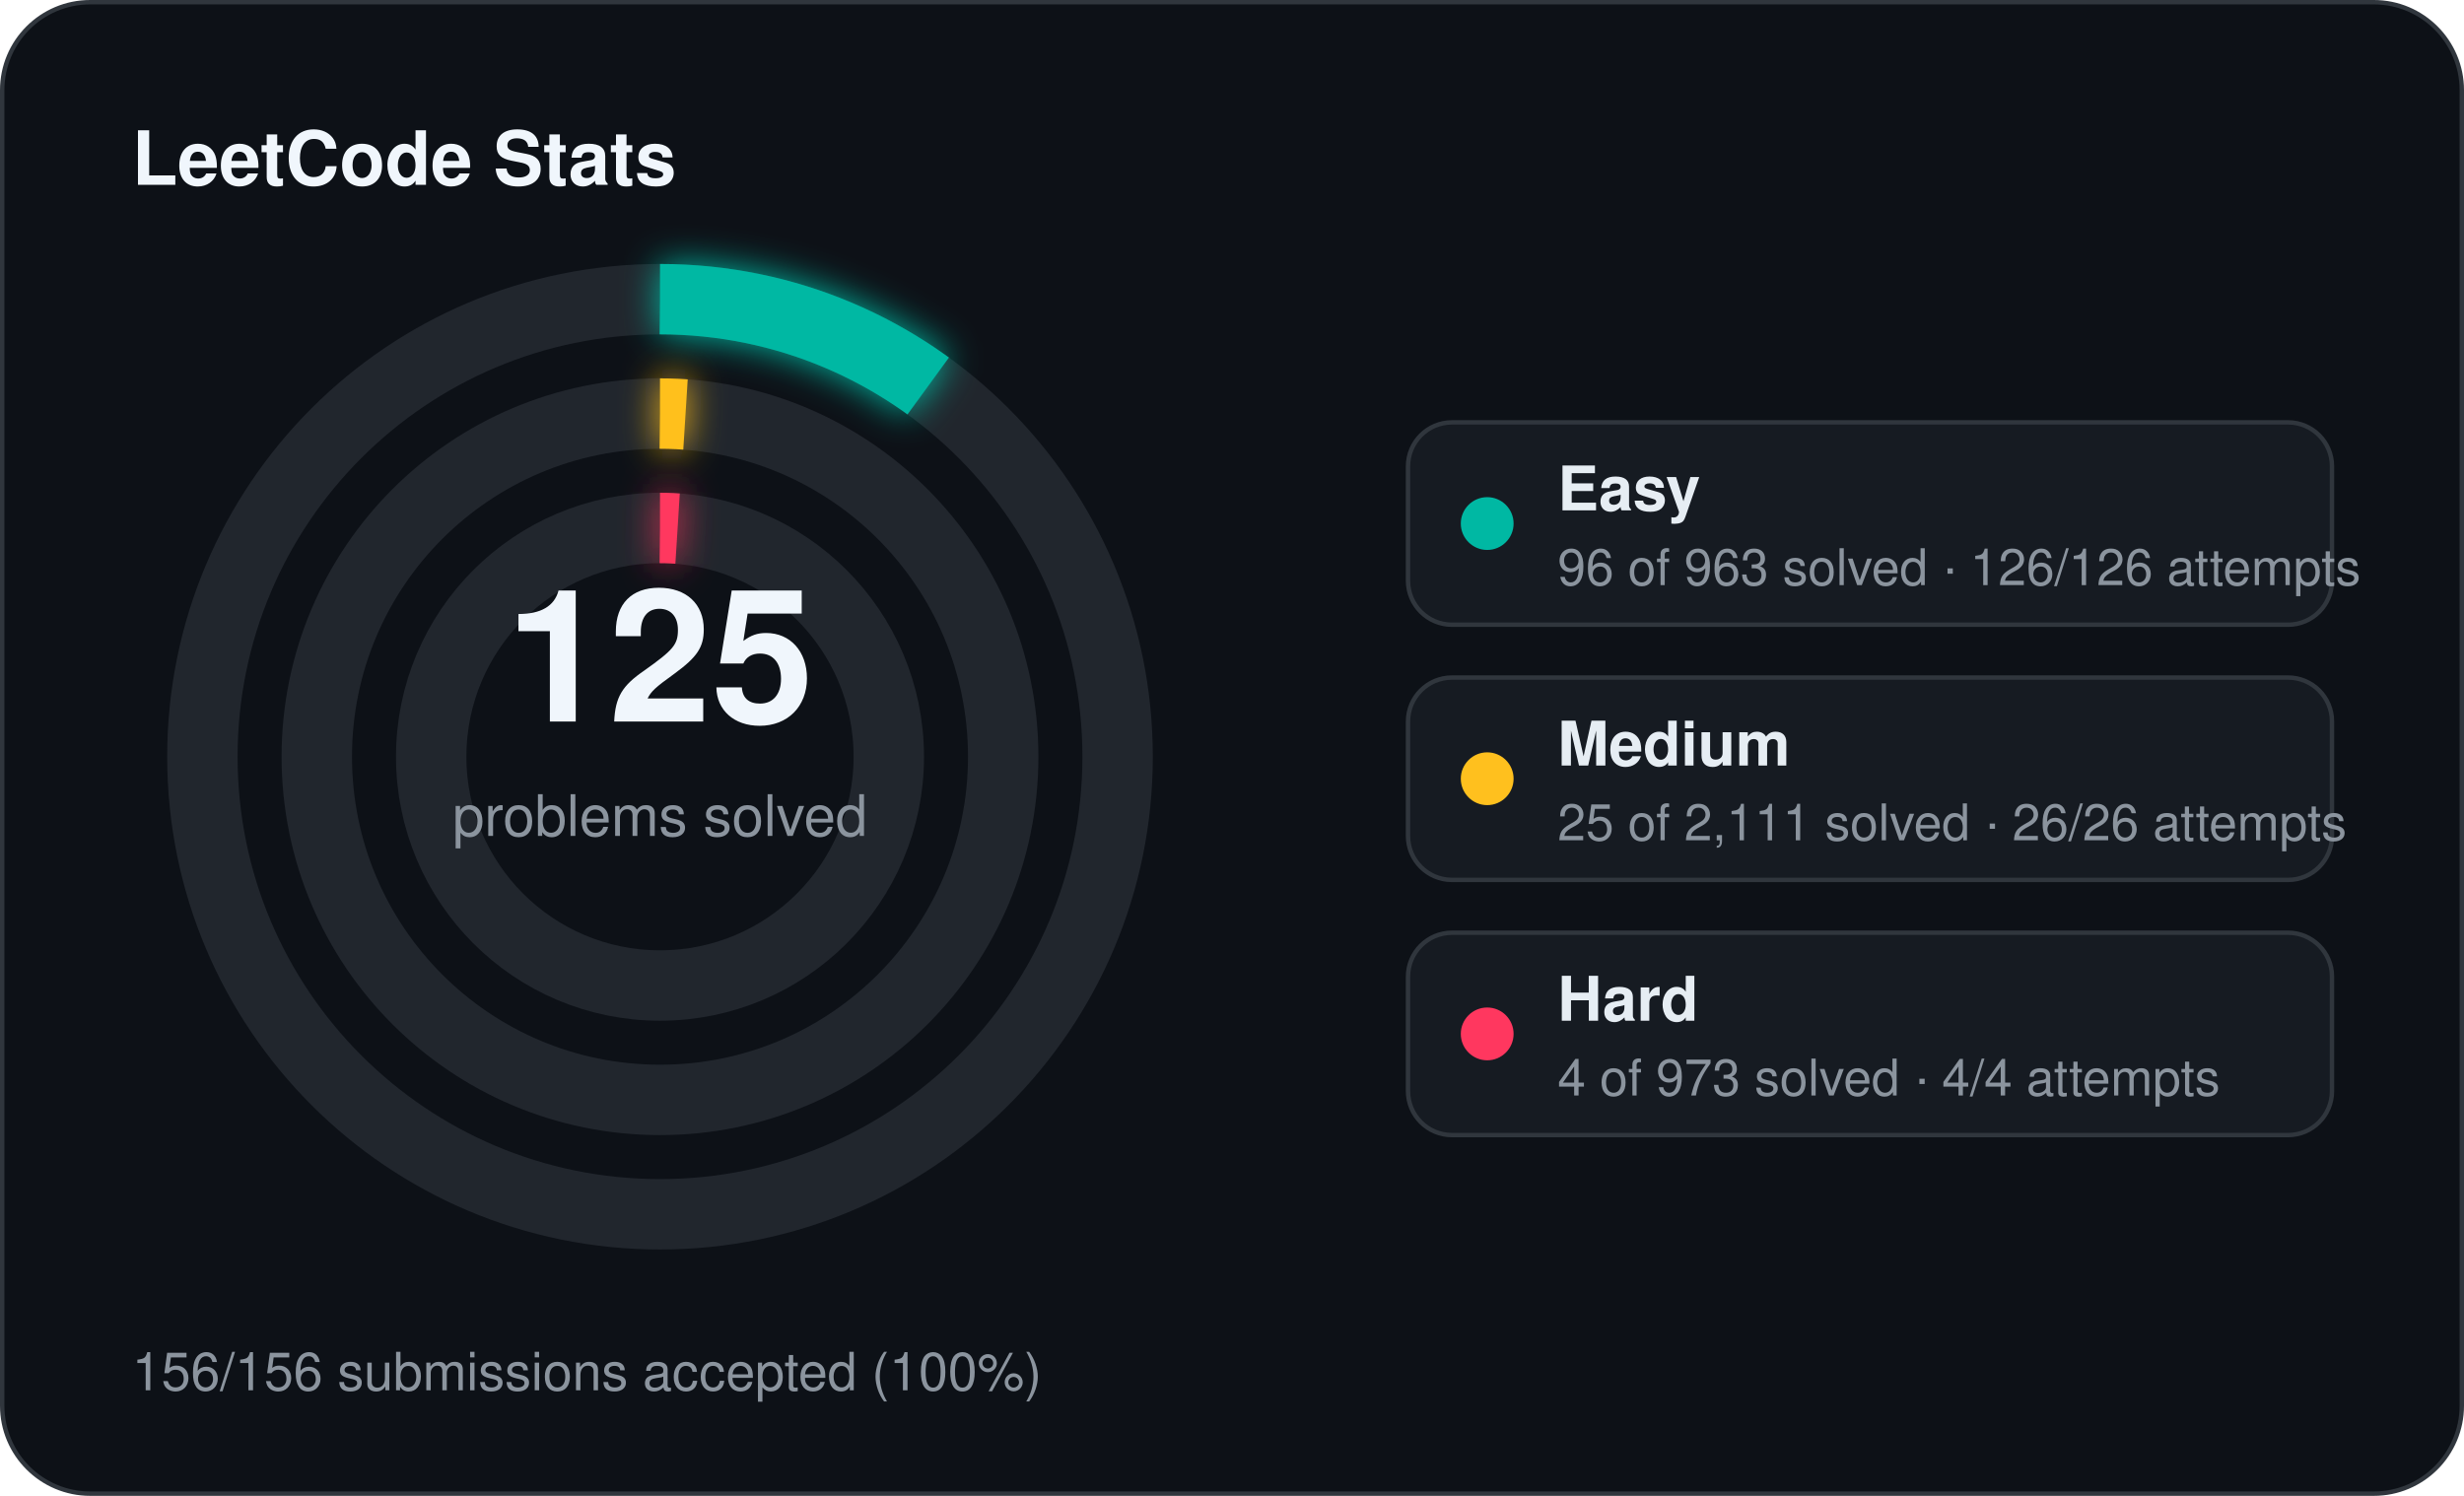
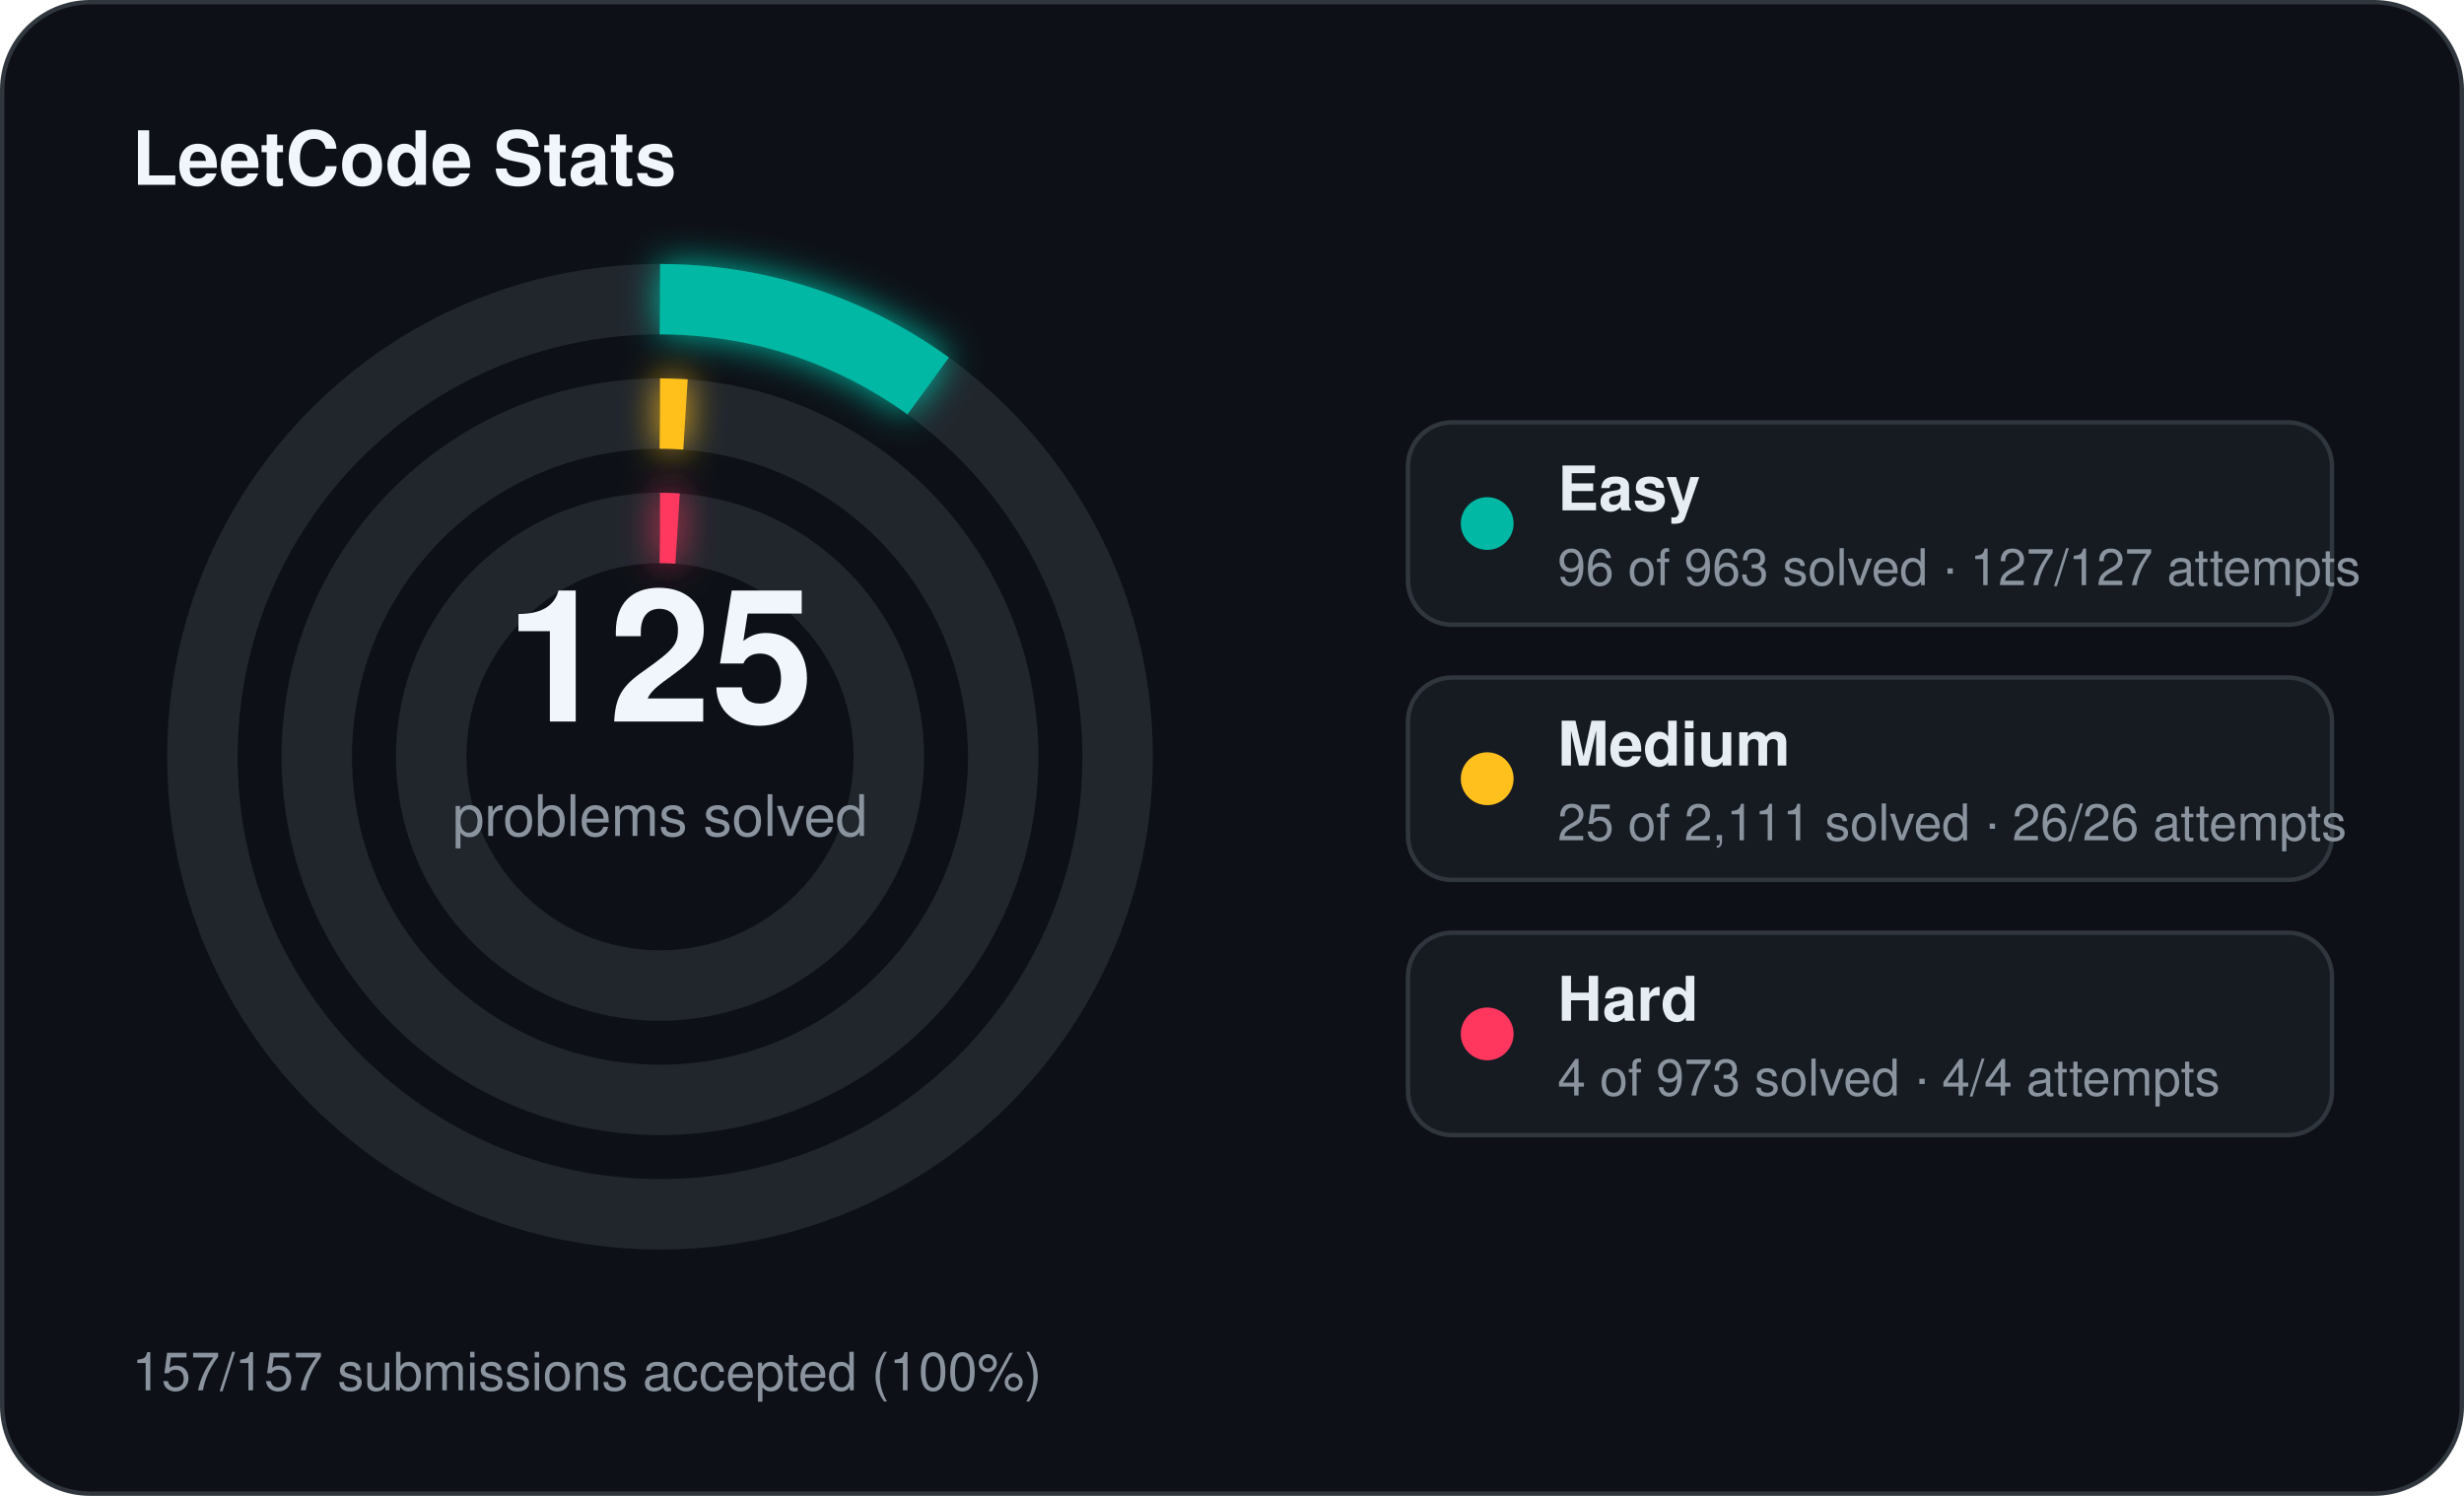
<svg xmlns="http://www.w3.org/2000/svg" width="560" height="340" viewBox="0 0 560 340">
  <defs>
    <filter id="stats-glow" x="-60%" y="-60%" width="220%" height="220%">
      <feGaussianBlur stdDeviation="4" result="blur" />
      <feMerge>
        <feMergeNode in="blur" />
        <feMergeNode in="SourceGraphic" />
      </feMerge>
    </filter>
  </defs>
  <rect x="0.5" y="0.5" width="559" height="339" rx="20" fill="#0d1117" stroke="#30363d" stroke-width="1" />
  <text x="30" y="42" fill="#f0f6fc" font-family="Segoe UI, Helvetica, Arial, sans-serif" font-size="17" font-weight="700">LeetCode Stats</text>
  <circle cx="150" cy="172" r="104" fill="none" stroke="#21262d" stroke-width="16" />
  <circle cx="150" cy="172" r="104" fill="none" stroke="#00b8a3" stroke-width="16" stroke-linecap="butt" stroke-dasharray="65.14 653.45" transform="rotate(-90 150 172)" filter="url(#stats-glow)" />
  <circle cx="150" cy="172" r="78" fill="none" stroke="#21262d" stroke-width="16" />
  <circle cx="150" cy="172" r="78" fill="none" stroke="#ffc01e" stroke-width="16" stroke-linecap="butt" stroke-dasharray="5.80 490.09" transform="rotate(-90 150 172)" filter="url(#stats-glow)" />
  <circle cx="150" cy="172" r="52" fill="none" stroke="#21262d" stroke-width="16" />
  <circle cx="150" cy="172" r="52" fill="none" stroke="#ff375f" stroke-width="16" stroke-linecap="butt" stroke-dasharray="4.00 326.73" transform="rotate(-90 150 172)" filter="url(#stats-glow)" />
  <text x="150" y="164" text-anchor="middle" fill="#f0f6fc" font-family="Segoe UI, Helvetica, Arial, sans-serif" font-size="42" font-weight="700">125</text>
  <text x="150" y="190" text-anchor="middle" fill="#8b949e" font-family="Segoe UI, Helvetica, Arial, sans-serif" font-size="13">problems solved</text>
  <rect x="320" y="96" width="210" height="46" rx="10" fill="#161b22" stroke="#30363d" stroke-width="1" />
  <circle cx="338" cy="119" r="6" fill="#00b8a3" />
  <text x="354" y="116" fill="#e6edf3" font-family="Segoe UI, Helvetica, Arial, sans-serif" font-size="14" font-weight="600">Easy</text>
-   <text x="354" y="133" fill="#8b949e" font-family="Segoe UI, Helvetica, Arial, sans-serif" font-size="11.5">96 of 963 solved · 126/126 attempts</text>
+   <text x="354" y="133" fill="#8b949e" font-family="Segoe UI, Helvetica, Arial, sans-serif" font-size="11.5">96 of 963 solved · 127/127 attempts</text>
  <rect x="320" y="154" width="210" height="46" rx="10" fill="#161b22" stroke="#30363d" stroke-width="1" />
  <circle cx="338" cy="177" r="6" fill="#ffc01e" />
  <text x="354" y="174" fill="#e6edf3" font-family="Segoe UI, Helvetica, Arial, sans-serif" font-size="14" font-weight="600">Medium</text>
  <text x="354" y="191" fill="#8b949e" font-family="Segoe UI, Helvetica, Arial, sans-serif" font-size="11.5">25 of 2,111 solved · 26/26 attempts</text>
  <rect x="320" y="212" width="210" height="46" rx="10" fill="#161b22" stroke="#30363d" stroke-width="1" />
  <circle cx="338" cy="235" r="6" fill="#ff375f" />
  <text x="354" y="232" fill="#e6edf3" font-family="Segoe UI, Helvetica, Arial, sans-serif" font-size="14" font-weight="600">Hard</text>
  <text x="354" y="249" fill="#8b949e" font-family="Segoe UI, Helvetica, Arial, sans-serif" font-size="11.5">4 of 973 solved · 4/4 attempts</text>
-   <text x="30" y="316" fill="#8b949e" font-family="Segoe UI, Helvetica, Arial, sans-serif" font-size="12">156/156 submissions accepted (100%)</text>
+   <text x="30" y="316" fill="#8b949e" font-family="Segoe UI, Helvetica, Arial, sans-serif" font-size="12">157/157 submissions accepted (100%)</text>
</svg>
